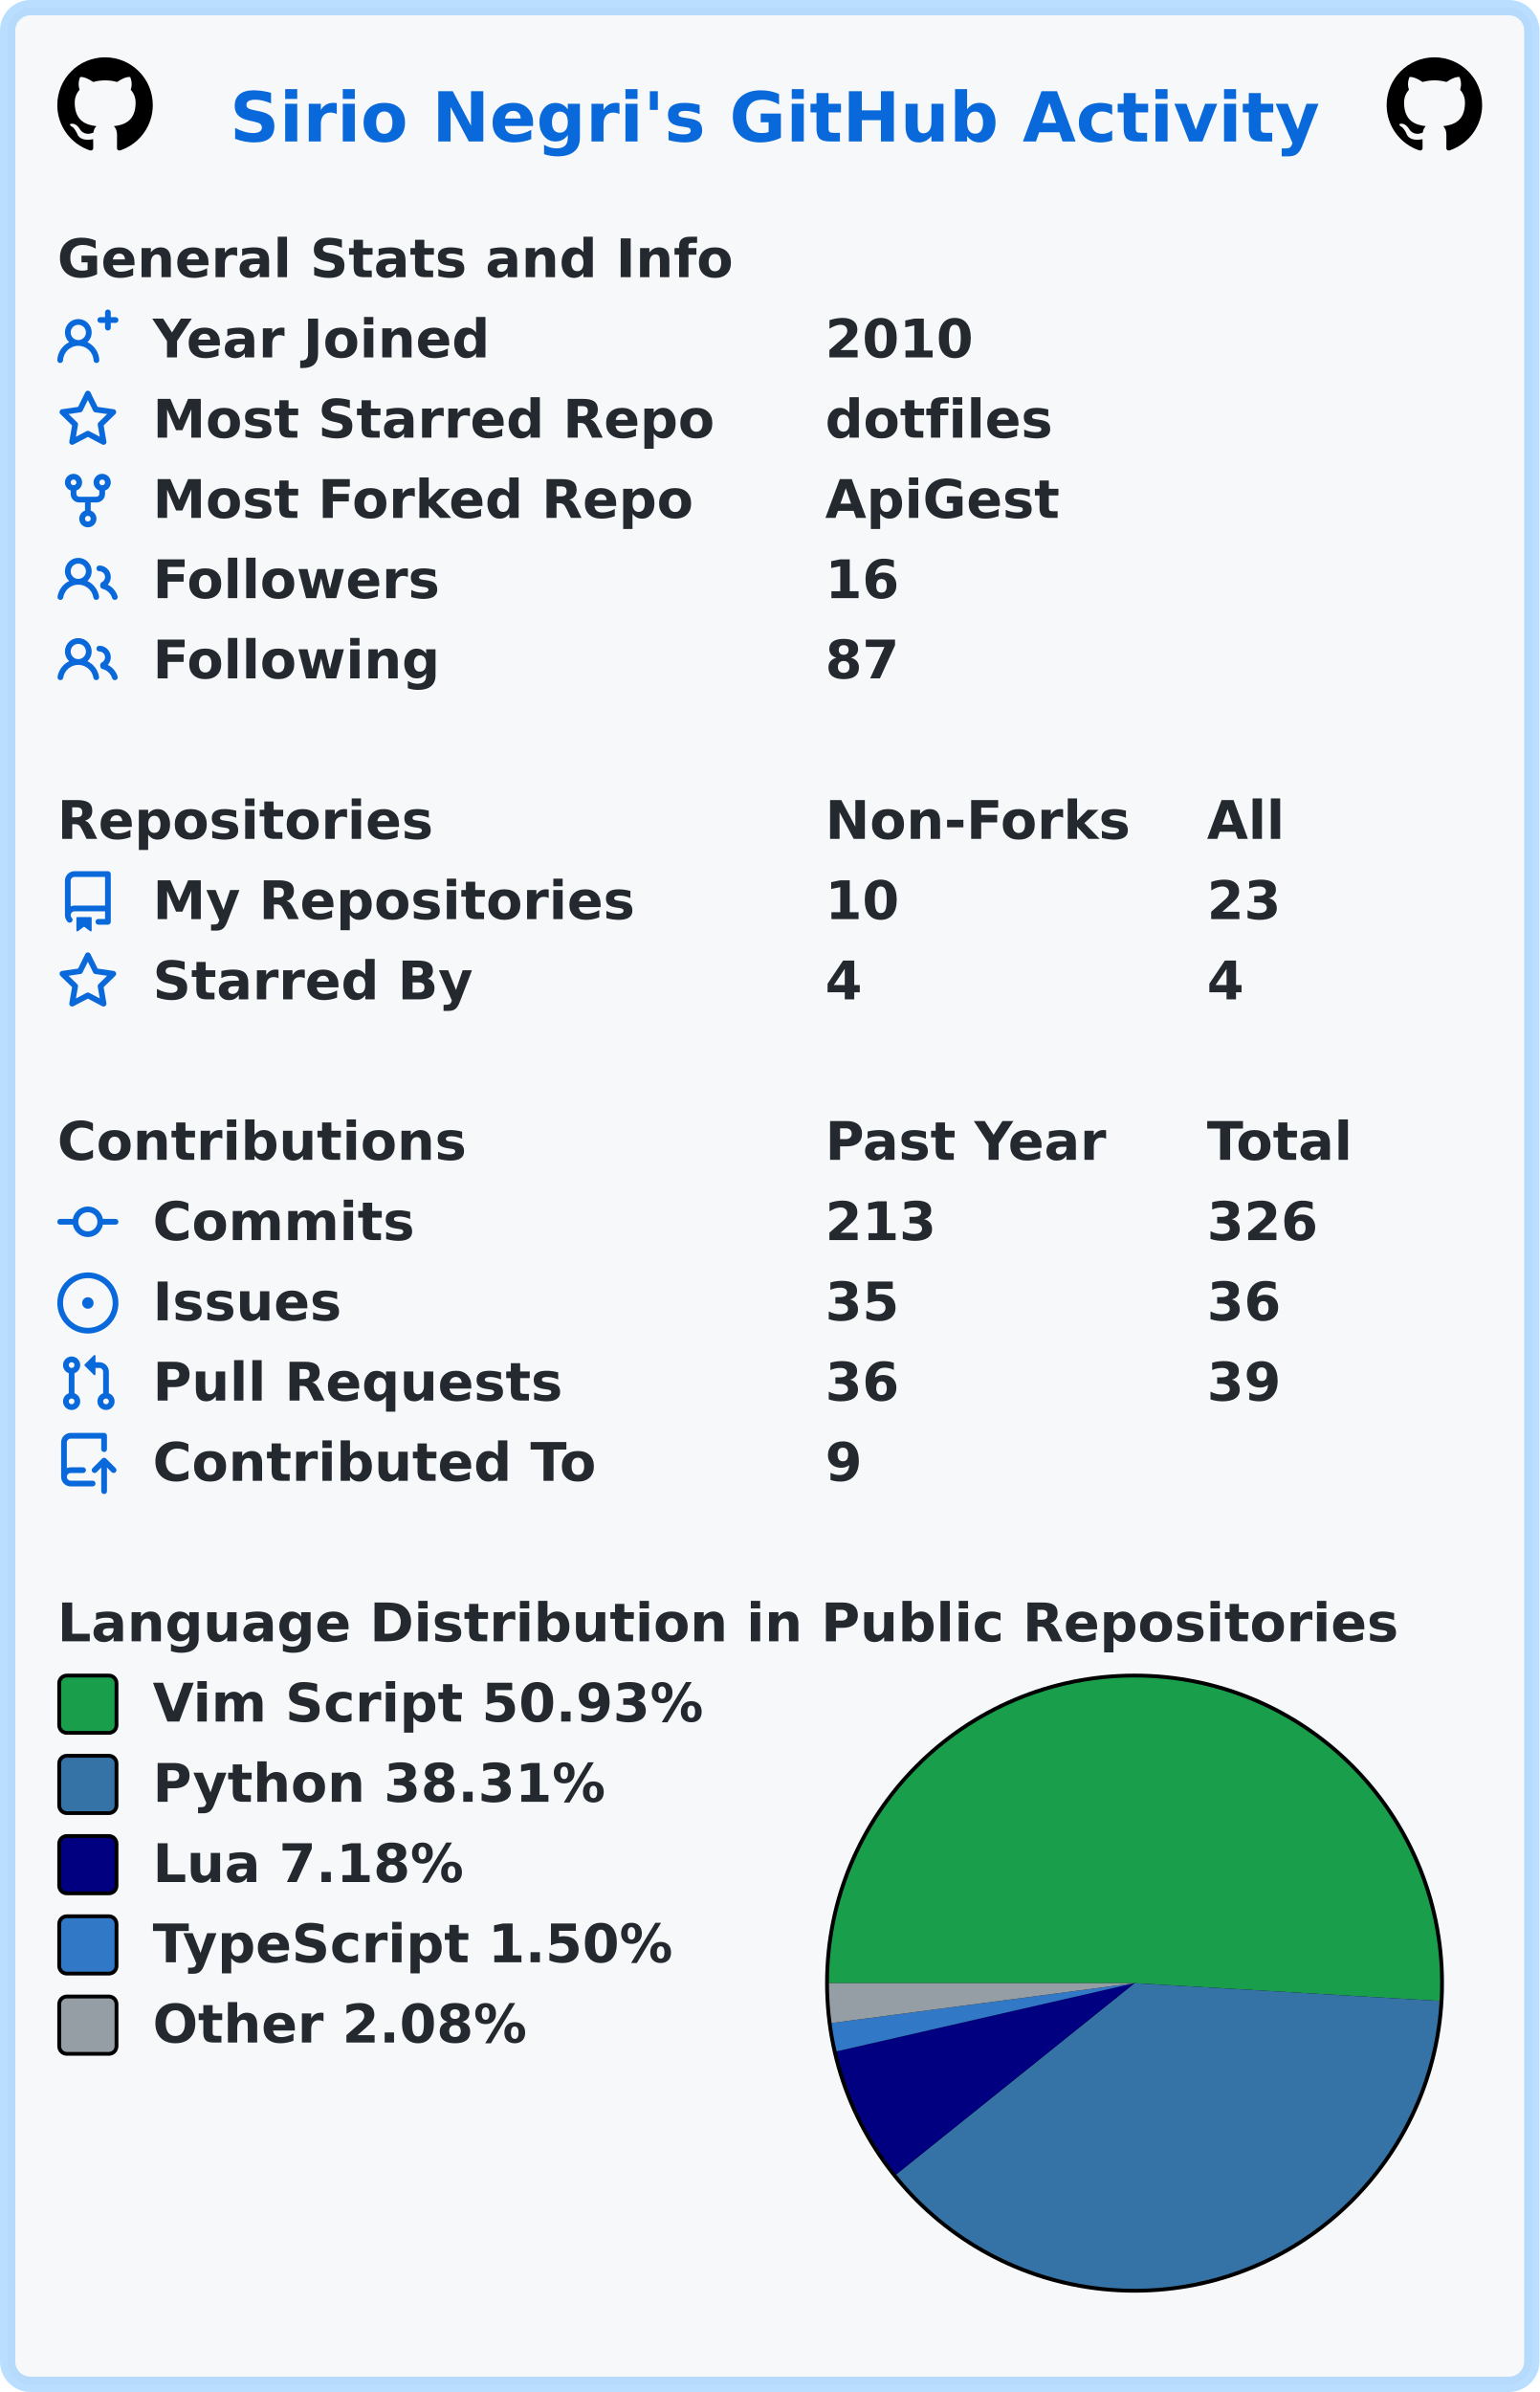
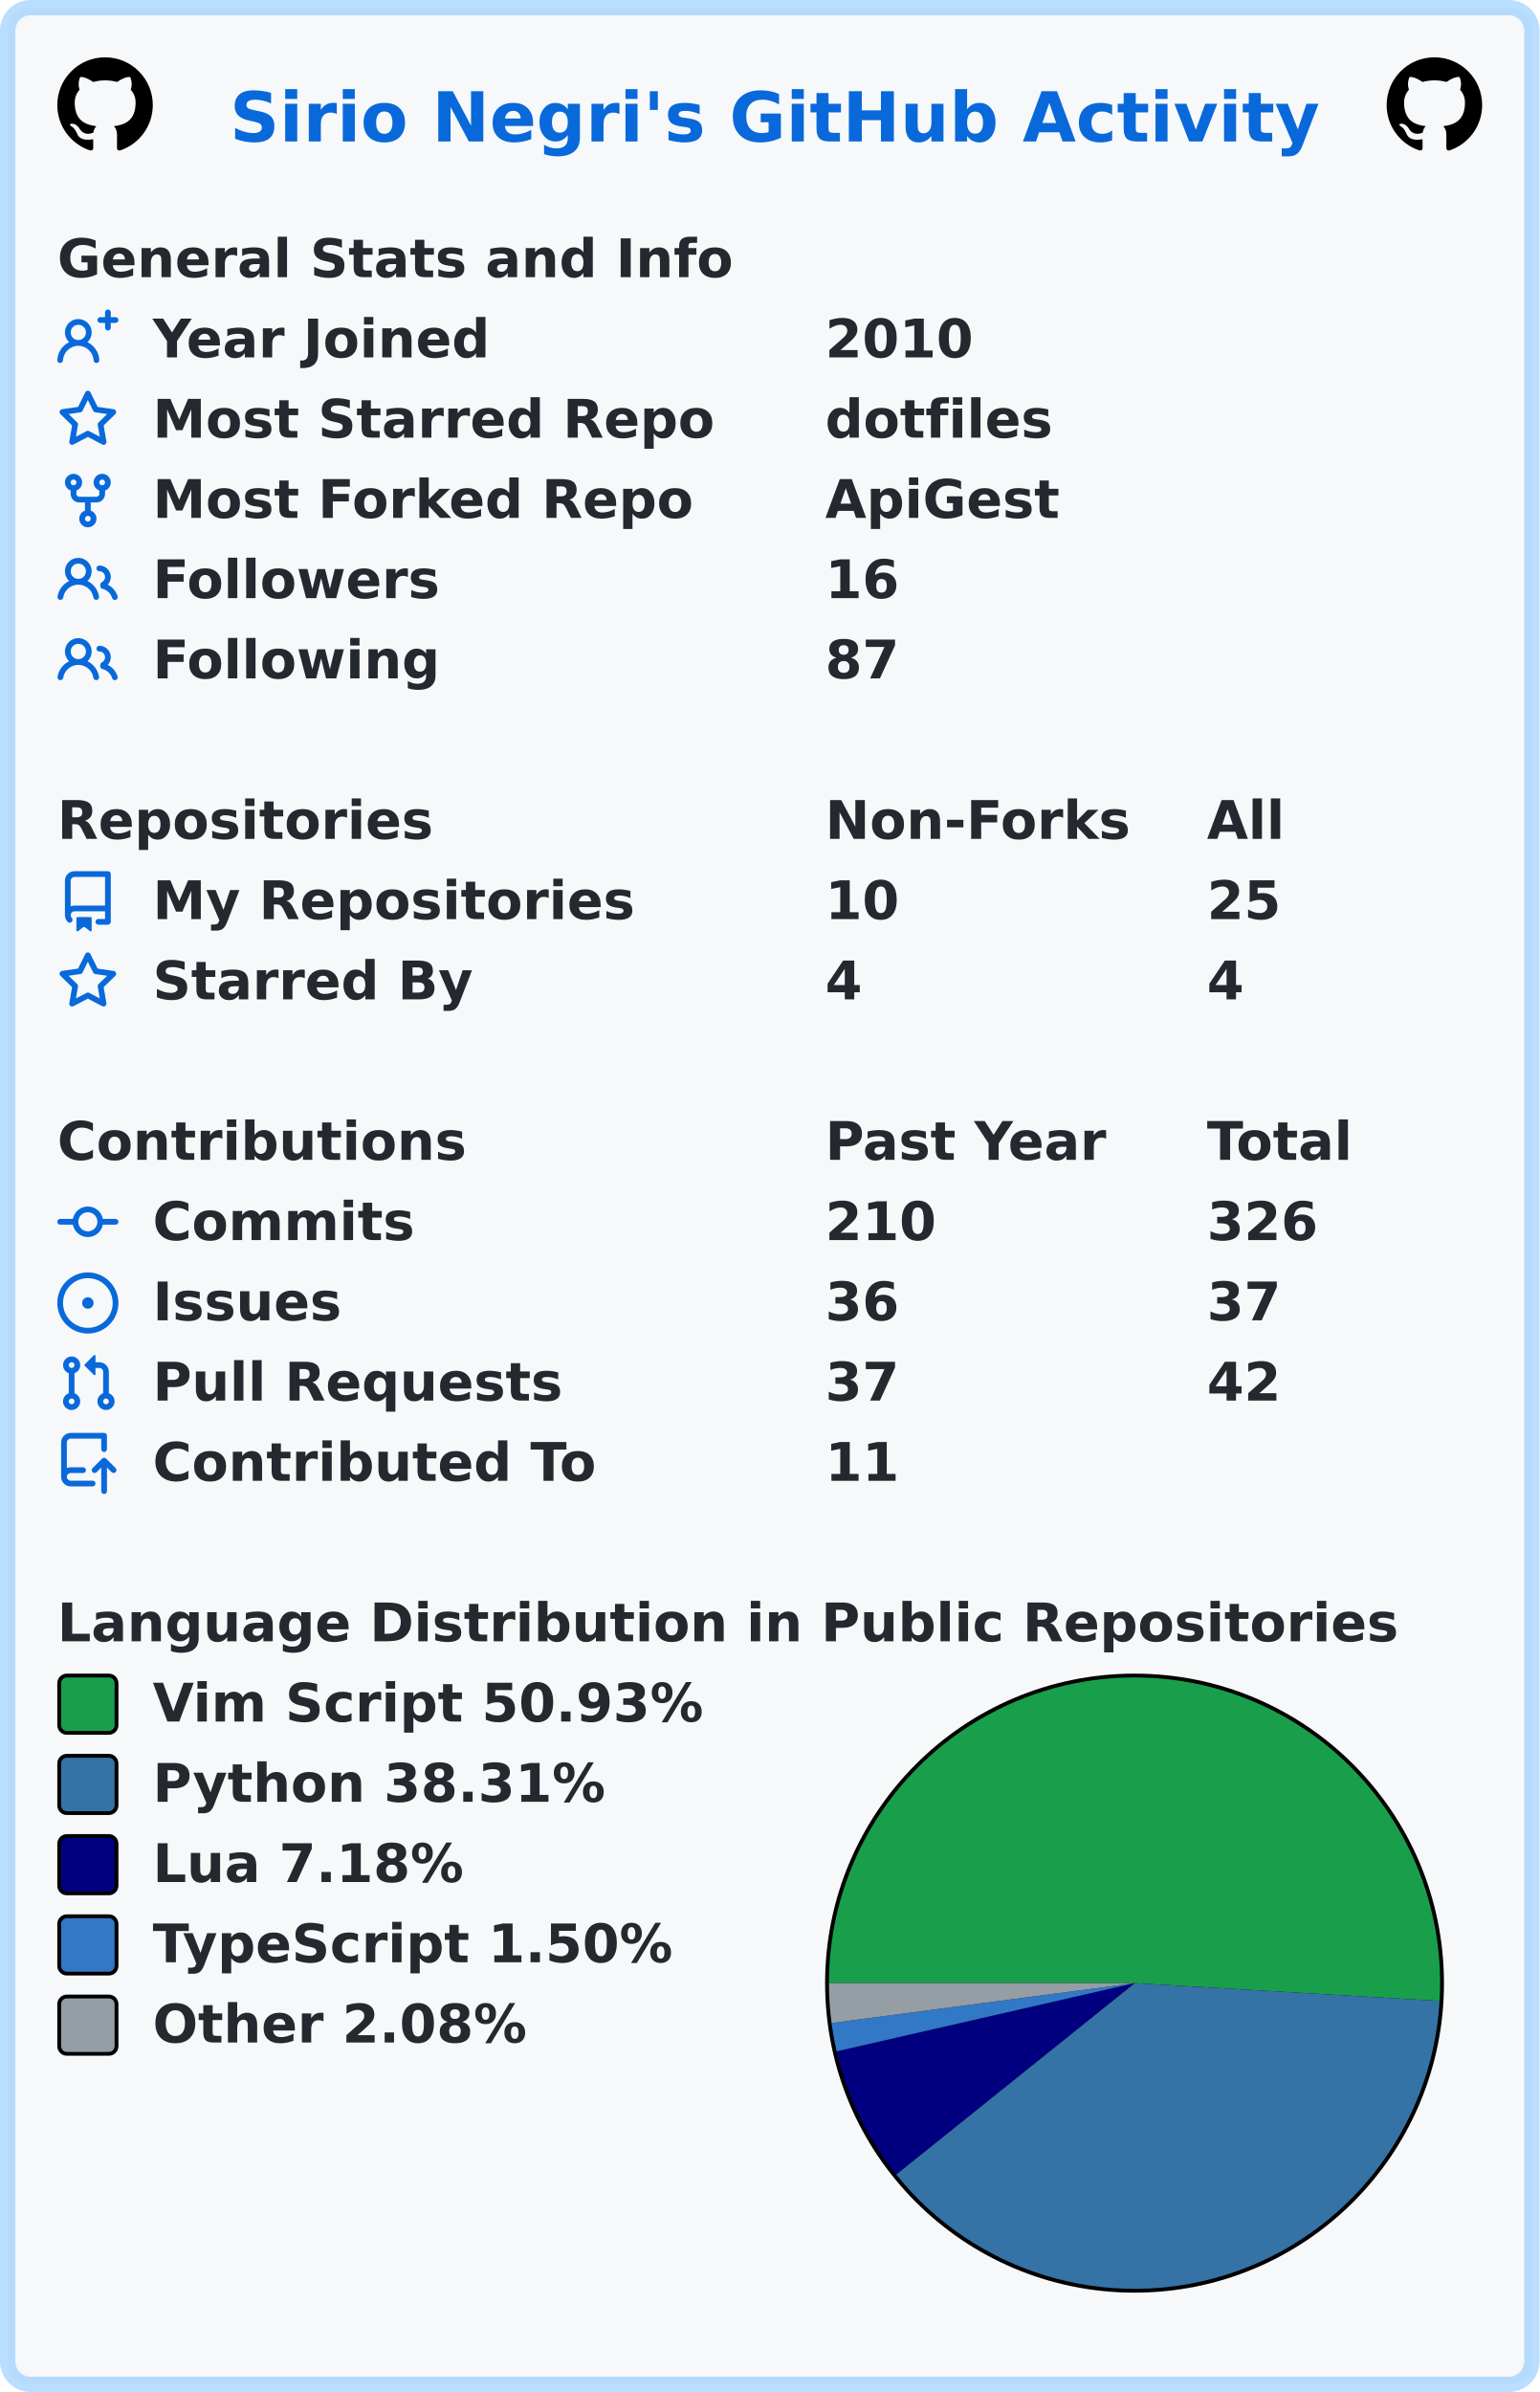
<svg xmlns="http://www.w3.org/2000/svg" width="403" height="626" viewBox="0 0 403 626" lang="en" xml:lang="en">
  <rect x="2" y="2" stroke-width="4" rx="6" width="399" height="622" stroke="rgba(84,174,255,0.4)" fill="#f6f8fa" />
  <g font-weight="600" font-size="110pt" font-family="Verdana,Geneva,DejaVu Sans,sans-serif" text-rendering="geometricPrecision">
    <text x="489" y="301" lengthAdjust="spacingAndGlyphs" textLength="2290" transform="scale(0.123)" fill="#0969da">Sirio Negri's GitHub Activity</text>
    <svg x="15" y="15" width="25" height="25" viewBox="0 0 16 16">
      <path fill="#000000" fill-rule="evenodd" d="M8 0C3.58 0 0 3.58 0 8c0 3.54 2.29 6.53 5.47 7.59.4.07.55-.17.55-.38 0-.19-.01-.82-.01-1.49-2.01.37-2.53-.49-2.69-.94-.09-.23-.48-.94-.82-1.13-.28-.15-.68-.52-.01-.53.63-.01 1.08.58 1.23.82.72 1.21 1.87.87 2.33.66.07-.52.28-.87.51-1.07-1.78-.2-3.64-.89-3.64-3.95 0-.87.31-1.59.82-2.15-.08-.2-.36-1.02.08-2.12 0 0 .67-.21 2.2.82.64-.18 1.32-.27 2-.27.68 0 1.36.09 2 .27 1.53-1.04 2.2-.82 2.2-.82.44 1.1.16 1.92.08 2.12.51.56.82 1.27.82 2.15 0 3.07-1.87 3.75-3.65 3.95.29.25.54.73.54 1.48 0 1.07-.01 1.93-.01 2.2 0 .21.15.46.55.38A8.013 8.013 0 0016 8c0-4.42-3.58-8-8-8z" />
    </svg>
    <svg x="363" y="15" width="25" height="25" viewBox="0 0 16 16">
      <path fill="#000000" fill-rule="evenodd" d="M8 0C3.58 0 0 3.58 0 8c0 3.54 2.29 6.53 5.47 7.59.4.07.55-.17.55-.38 0-.19-.01-.82-.01-1.49-2.01.37-2.53-.49-2.69-.94-.09-.23-.48-.94-.82-1.13-.28-.15-.68-.52-.01-.53.63-.01 1.08.58 1.23.82.72 1.21 1.87.87 2.33.66.07-.52.28-.87.51-1.07-1.78-.2-3.64-.89-3.64-3.95 0-.87.31-1.59.82-2.15-.08-.2-.36-1.02.08-2.12 0 0 .67-.21 2.2.82.64-.18 1.32-.27 2-.27.68 0 1.36.09 2 .27 1.53-1.04 2.2-.82 2.2-.82.44 1.1.16 1.92.08 2.12.51.56.82 1.27.82 2.15 0 3.07-1.87 3.75-3.65 3.95.29.25.54.73.54 1.48 0 1.07-.01 1.93-.01 2.2 0 .21.15.46.55.38A8.013 8.013 0 0016 8c0-4.42-3.58-8-8-8z" />
    </svg>
    <g transform="translate(0, 60)" fill="#24292f">
      <g transform="translate(15, 0)">
        <g transform="scale(0.095)">
          <text x="0" y="132" textLength="1851" lengthAdjust="spacingAndGlyphs">General Stats and Info</text>
        </g>
      </g>
      <g transform="translate(15, 21)">
        <path fill="#0969da" fill-rule="evenodd" d="M13.25 0a.75.75 0 01.75.75V2h1.25a.75.75 0 010 1.5H14v1.25a.75.75 0 01-1.5 0V3.5h-1.25a.75.75 0 010-1.5h1.25V.75a.75.75 0 01.75-.75zM5.5 4a2 2 0 100 4 2 2 0 000-4zm2.4 4.548a3.5 3.5 0 10-4.799 0 5.527 5.527 0 00-3.1 4.66.75.75 0 101.498.085A4.01 4.01 0 015.5 9.5a4.01 4.01 0 014.001 3.793.75.75 0 101.498-.086 5.527 5.527 0 00-3.1-4.659z" />
        <g transform="scale(0.095)">
          <text lengthAdjust="spacingAndGlyphs" textLength="932" x="263" y="132">Year Joined</text>
          <text lengthAdjust="spacingAndGlyphs" textLength="420" x="2116" y="132">2010</text>
        </g>
      </g>
      <g transform="translate(15, 42)">
        <path fill="#0969da" fill-rule="evenodd" d="M8 .25a.75.75 0 01.673.418l1.882 3.815 4.21.612a.75.75 0 01.416 1.279l-3.046 2.97.719 4.192a.75.75 0 01-1.088.791L8 12.347l-3.766 1.98a.75.75 0 01-1.088-.79l.72-4.194L.818 6.374a.75.75 0 01.416-1.28l4.21-.611L7.327.668A.75.75 0 018 .25zm0 2.445L6.615 5.5a.75.75 0 01-.564.41l-3.097.45 2.24 2.184a.75.75 0 01.216.664l-.528 3.084 2.769-1.456a.75.75 0 01.698 0l2.77 1.456-.53-3.084a.75.75 0 01.216-.664l2.24-2.183-3.096-.45a.75.75 0 01-.564-.41L8 2.694v.001z" />
        <g transform="scale(0.095)">
          <text lengthAdjust="spacingAndGlyphs" textLength="1532" x="263" y="132">Most Starred Repo</text>
          <text lengthAdjust="spacingAndGlyphs" textLength="609" x="2116" y="132">dotfiles</text>
        </g>
      </g>
      <g transform="translate(15, 63)">
        <path fill="#0969da" fill-rule="evenodd" d="M5 3.25a.75.75 0 11-1.5 0 .75.75 0 011.5 0zm0 2.122a2.25 2.25 0 10-1.5 0v.878A2.25 2.25 0 005.75 8.5h1.5v2.128a2.251 2.251 0 101.5 0V8.5h1.5a2.25 2.25 0 002.25-2.25v-.878a2.25 2.25 0 10-1.5 0v.878a.75.75 0 01-.75.75h-4.5A.75.75 0 015 6.25v-.878zm3.75 7.378a.75.75 0 11-1.5 0 .75.75 0 011.5 0zm3-8.75a.75.75 0 100-1.5.75.75 0 000 1.5z" />
        <g transform="scale(0.095)">
          <text lengthAdjust="spacingAndGlyphs" textLength="1485" x="263" y="132">Most Forked Repo</text>
          <text lengthAdjust="spacingAndGlyphs" textLength="644" x="2116" y="132">ApiGest</text>
        </g>
      </g>
      <g transform="translate(15, 84)">
        <path fill="#0969da" fill-rule="evenodd" d="M5.5 3.5a2 2 0 100 4 2 2 0 000-4zM2 5.5a3.5 3.5 0 115.898 2.549 5.507 5.507 0 013.034 4.084.75.75 0 11-1.482.235 4.001 4.001 0 00-7.9 0 .75.75 0 01-1.482-.236A5.507 5.507 0 013.102 8.05 3.49 3.49 0 012 5.5zM11 4a.75.75 0 100 1.5 1.5 1.5 0 01.666 2.844.75.75 0 00-.416.672v.352a.75.75 0 00.574.73c1.2.289 2.162 1.2 2.522 2.372a.75.75 0 101.434-.44 5.01 5.01 0 00-2.56-3.012A3 3 0 0011 4z" />
        <g transform="scale(0.095)">
          <text lengthAdjust="spacingAndGlyphs" textLength="778" x="263" y="132">Followers</text>
          <text lengthAdjust="spacingAndGlyphs" textLength="210" x="2116" y="132">16</text>
        </g>
      </g>
      <g transform="translate(15, 105)">
        <path fill="#0969da" fill-rule="evenodd" d="M5.5 3.5a2 2 0 100 4 2 2 0 000-4zM2 5.5a3.5 3.5 0 115.898 2.549 5.507 5.507 0 013.034 4.084.75.75 0 11-1.482.235 4.001 4.001 0 00-7.9 0 .75.75 0 01-1.482-.236A5.507 5.507 0 013.102 8.05 3.49 3.49 0 012 5.5zM11 4a.75.75 0 100 1.5 1.5 1.5 0 01.666 2.844.75.75 0 00-.416.672v.352a.75.75 0 00.574.73c1.2.289 2.162 1.2 2.522 2.372a.75.75 0 101.434-.44 5.01 5.01 0 00-2.56-3.012A3 3 0 0011 4z" />
        <g transform="scale(0.095)">
          <text lengthAdjust="spacingAndGlyphs" textLength="780" x="263" y="132">Following</text>
          <text lengthAdjust="spacingAndGlyphs" textLength="210" x="2116" y="132">87</text>
        </g>
      </g>
    </g>
    <g transform="translate(0, 207)" fill="#24292f">
      <g transform="translate(15, 0)">
        <g transform="scale(0.095)">
          <text x="0" y="132" textLength="1020" lengthAdjust="spacingAndGlyphs">Repositories</text>
          <text x="2116" y="132" textLength="832" lengthAdjust="spacingAndGlyphs">Non-Forks</text>
          <text x="3168" y="132" textLength="206" lengthAdjust="spacingAndGlyphs">All</text>
        </g>
      </g>
      <g transform="translate(15, 21)">
        <path fill="#0969da" fill-rule="evenodd" d="M2 2.5A2.5 2.5 0 014.5 0h8.75a.75.75 0 01.75.75v12.5a.75.75 0 01-.75.75h-2.5a.75.75 0 110-1.5h1.75v-2h-8a1 1 0 00-.714 1.7.75.75 0 01-1.072 1.05A2.495 2.495 0 012 11.5v-9zm10.5-1V9h-8c-.356 0-.694.074-1 .208V2.5a1 1 0 011-1h8zM5 12.25v3.25a.25.25 0 00.4.2l1.45-1.087a.25.25 0 01.3 0L8.6 15.7a.25.25 0 00.4-.2v-3.25a.25.25 0 00-.25-.25h-3.5a.25.25 0 00-.25.25z" />
        <g transform="scale(0.095)">
          <text lengthAdjust="spacingAndGlyphs" textLength="1312" x="263" y="132">My Repositories</text>
          <text lengthAdjust="spacingAndGlyphs" textLength="210" x="2116" y="132">10</text>
-           <text lengthAdjust="spacingAndGlyphs" textLength="210" x="3168" y="132">23</text>
+           <text lengthAdjust="spacingAndGlyphs" textLength="210" x="3168" y="132">25</text>
        </g>
      </g>
      <g transform="translate(15, 42)">
        <path fill="#0969da" fill-rule="evenodd" d="M8 .25a.75.75 0 01.673.418l1.882 3.815 4.21.612a.75.75 0 01.416 1.279l-3.046 2.97.719 4.192a.75.75 0 01-1.088.791L8 12.347l-3.766 1.98a.75.75 0 01-1.088-.79l.72-4.194L.818 6.374a.75.75 0 01.416-1.28l4.21-.611L7.327.668A.75.75 0 018 .25zm0 2.445L6.615 5.5a.75.75 0 01-.564.41l-3.097.45 2.24 2.184a.75.75 0 01.216.664l-.528 3.084 2.769-1.456a.75.75 0 01.698 0l2.77 1.456-.53-3.084a.75.75 0 01.216-.664l2.24-2.183-3.096-.45a.75.75 0 01-.564-.41L8 2.694v.001z" />
        <g transform="scale(0.095)">
          <text lengthAdjust="spacingAndGlyphs" textLength="874" x="263" y="132">Starred By</text>
          <text lengthAdjust="spacingAndGlyphs" textLength="105" x="2116" y="132">4</text>
          <text lengthAdjust="spacingAndGlyphs" textLength="105" x="3168" y="132">4</text>
        </g>
      </g>
    </g>
    <g transform="translate(0, 291)" fill="#24292f">
      <g transform="translate(15, 0)">
        <g transform="scale(0.095)">
          <text x="0" y="132" textLength="1112" lengthAdjust="spacingAndGlyphs">Contributions</text>
          <text x="2116" y="132" textLength="774" lengthAdjust="spacingAndGlyphs">Past Year</text>
          <text x="3168" y="132" textLength="414" lengthAdjust="spacingAndGlyphs">Total</text>
        </g>
      </g>
      <g transform="translate(15, 21)">
        <path fill="#0969da" fill-rule="evenodd" d="M10.5 7.75a2.5 2.5 0 11-5 0 2.5 2.5 0 015 0zm1.43.75a4.002 4.002 0 01-7.86 0H.75a.75.75 0 110-1.5h3.32a4.001 4.001 0 017.86 0h3.32a.75.75 0 110 1.5h-3.32z" />
        <g transform="scale(0.095)">
          <text lengthAdjust="spacingAndGlyphs" textLength="734" x="263" y="132">Commits</text>
-           <text lengthAdjust="spacingAndGlyphs" textLength="315" x="2116" y="132">213</text>
+           <text lengthAdjust="spacingAndGlyphs" textLength="315" x="2116" y="132">210</text>
          <text lengthAdjust="spacingAndGlyphs" textLength="315" x="3168" y="132">326</text>
        </g>
      </g>
      <g transform="translate(15, 42)">
        <path fill="#0969da" d="M8 9.5a1.5 1.5 0 100-3 1.5 1.5 0 000 3z" />
        <path fill="#0969da" fill-rule="evenodd" d="M8 0a8 8 0 100 16A8 8 0 008 0zM1.5 8a6.5 6.5 0 1113 0 6.5 6.5 0 01-13 0z" />
        <g transform="scale(0.095)">
          <text lengthAdjust="spacingAndGlyphs" textLength="512" x="263" y="132">Issues</text>
-           <text lengthAdjust="spacingAndGlyphs" textLength="210" x="2116" y="132">35</text>
-           <text lengthAdjust="spacingAndGlyphs" textLength="210" x="3168" y="132">36</text>
+           <text lengthAdjust="spacingAndGlyphs" textLength="210" x="2116" y="132">36</text>
+           <text lengthAdjust="spacingAndGlyphs" textLength="210" x="3168" y="132">37</text>
        </g>
      </g>
      <g transform="translate(15, 63)">
        <path fill="#0969da" fill-rule="evenodd" d="M7.177 3.073L9.573.677A.25.25 0 0110 .854v4.792a.25.25 0 01-.427.177L7.177 3.427a.25.25 0 010-.354zM3.75 2.5a.75.75 0 100 1.5.75.75 0 000-1.5zm-2.25.75a2.25 2.25 0 113 2.122v5.256a2.251 2.251 0 11-1.5 0V5.372A2.25 2.25 0 011.5 3.25zM11 2.5h-1V4h1a1 1 0 011 1v5.628a2.251 2.251 0 101.5 0V5A2.5 2.5 0 0011 2.5zm1 10.25a.75.75 0 111.5 0 .75.75 0 01-1.5 0zM3.75 12a.75.75 0 100 1.5.75.75 0 000-1.5z" />
        <g transform="scale(0.095)">
          <text lengthAdjust="spacingAndGlyphs" textLength="1113" x="263" y="132">Pull Requests</text>
-           <text lengthAdjust="spacingAndGlyphs" textLength="210" x="2116" y="132">36</text>
-           <text lengthAdjust="spacingAndGlyphs" textLength="210" x="3168" y="132">39</text>
+           <text lengthAdjust="spacingAndGlyphs" textLength="210" x="2116" y="132">37</text>
+           <text lengthAdjust="spacingAndGlyphs" textLength="210" x="3168" y="132">42</text>
        </g>
      </g>
      <g transform="translate(15, 84)">
        <path fill="#0969da" fill-rule="evenodd" d="M1 2.5A2.5 2.5 0 013.5 0h8.75a.75.75 0 01.75.75v3.5a.75.75 0 01-1.5 0V1.5h-8a1 1 0 00-1 1v6.708A2.492 2.492 0 013.5 9h3.25a.75.75 0 010 1.5H3.5a1 1 0 100 2h5.75a.75.75 0 010 1.5H3.5A2.5 2.5 0 011 11.5v-9zm13.23 7.79a.75.75 0 001.06-1.06l-2.505-2.505a.75.75 0 00-1.06 0L9.22 9.229a.75.75 0 001.06 1.061l1.225-1.224v6.184a.75.75 0 001.5 0V9.066l1.224 1.224z" />
        <g transform="scale(0.095)">
          <text lengthAdjust="spacingAndGlyphs" textLength="1234" x="263" y="132">Contributed To</text>
-           <text lengthAdjust="spacingAndGlyphs" textLength="105" x="2116" y="132">9</text>
+           <text lengthAdjust="spacingAndGlyphs" textLength="210" x="2116" y="132">11</text>
        </g>
      </g>
    </g>
    <g transform="translate(0, 417)" fill="#24292f">
      <g transform="translate(15, 0)">
        <g transform="scale(0.095)">
          <text x="0" y="132" textLength="3652" lengthAdjust="spacingAndGlyphs">Language Distribution in Public Repositories</text>
        </g>
      </g>
      <g transform="translate(216, 21)">
        <circle cx="81" cy="81" r="81" fill="#000000" />
      </g>
      <g transform="translate(217, 22)">
        <path fill-rule="evenodd" fill="#199f4b" d="M 0.0,80 A 80 80 0 1 1 159.864 84.656 L 80,80 Z" />
        <path fill-rule="evenodd" fill="#3572A5" d="M 159.864,84.656 A 80 80 0 0 1 17.6 130.063 L 80,80 Z" />
        <path fill-rule="evenodd" fill="#000080" d="M 17.6,130.063 A 80 80 0 0 1 2.017 97.85 L 80,80 Z" />
        <path fill-rule="evenodd" fill="#3178c6" d="M 2.017,97.85 A 80 80 0 0 1 0.684 90.435 L 80,80 Z" />
        <path fill-rule="evenodd" fill="#959da5" d="M 0.684,90.435 A 80 80 0 0 1 0.0 80 L 80,80 Z" />
      </g>
      <g transform="translate(15, 21)">
        <rect x="0.5" y="0.5" rx="2" width="15" height="15" fill="#199f4b" stroke-width="1" stroke="#000000" />
        <text transform="scale(0.095)" x="263" y="132" textLength="1533" lengthAdjust="spacingAndGlyphs">Vim Script 50.93%</text>
      </g>
      <g transform="translate(15, 42)">
        <rect x="0.5" y="0.5" rx="2" width="15" height="15" fill="#3572A5" stroke-width="1" stroke="#000000" />
        <text transform="scale(0.095)" x="263" y="132" textLength="1254" lengthAdjust="spacingAndGlyphs">Python 38.31%</text>
      </g>
      <g transform="translate(15, 63)">
        <rect x="0.5" y="0.5" rx="2" width="15" height="15" fill="#000080" stroke-width="1" stroke="#000000" />
        <text transform="scale(0.095)" x="263" y="132" textLength="874" lengthAdjust="spacingAndGlyphs">Lua 7.18%</text>
      </g>
      <g transform="translate(15, 84)">
        <rect x="0.5" y="0.5" rx="2" width="15" height="15" fill="#3178c6" stroke-width="1" stroke="#000000" />
        <text transform="scale(0.095)" x="263" y="132" textLength="1462" lengthAdjust="spacingAndGlyphs">TypeScript 1.50%</text>
      </g>
      <g transform="translate(15, 105)">
        <rect x="0.5" y="0.5" rx="2" width="15" height="15" fill="#959da5" stroke-width="1" stroke="#000000" />
        <text transform="scale(0.095)" x="263" y="132" textLength="1047" lengthAdjust="spacingAndGlyphs">Other 2.08%</text>
      </g>
    </g>
  </g>
</svg>
